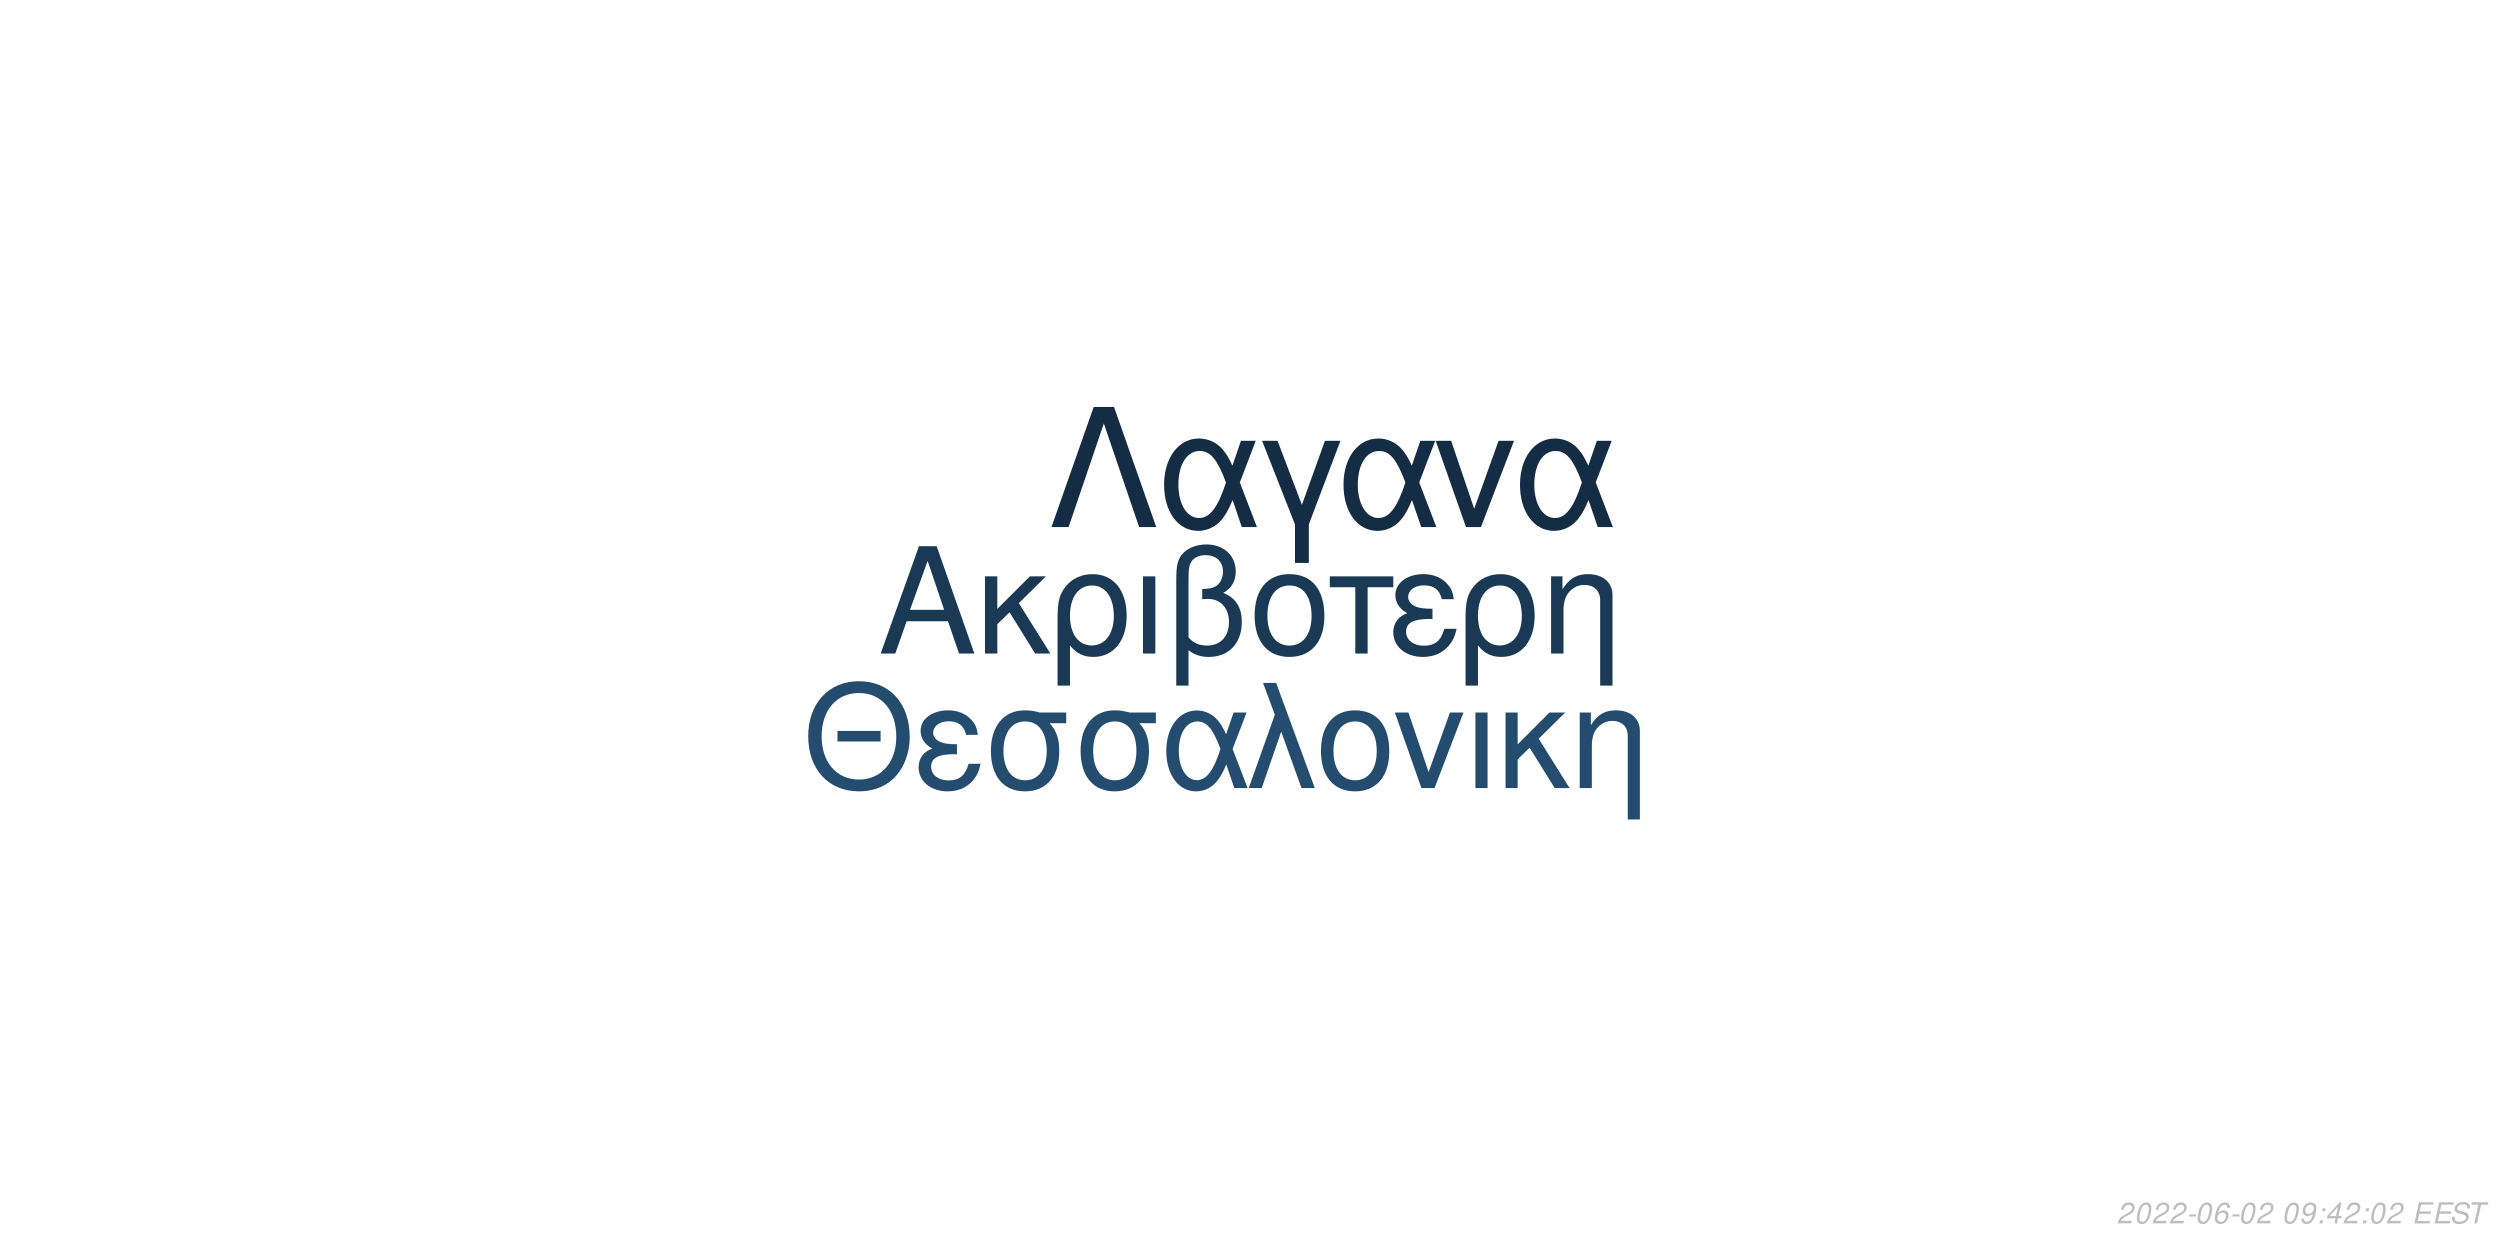
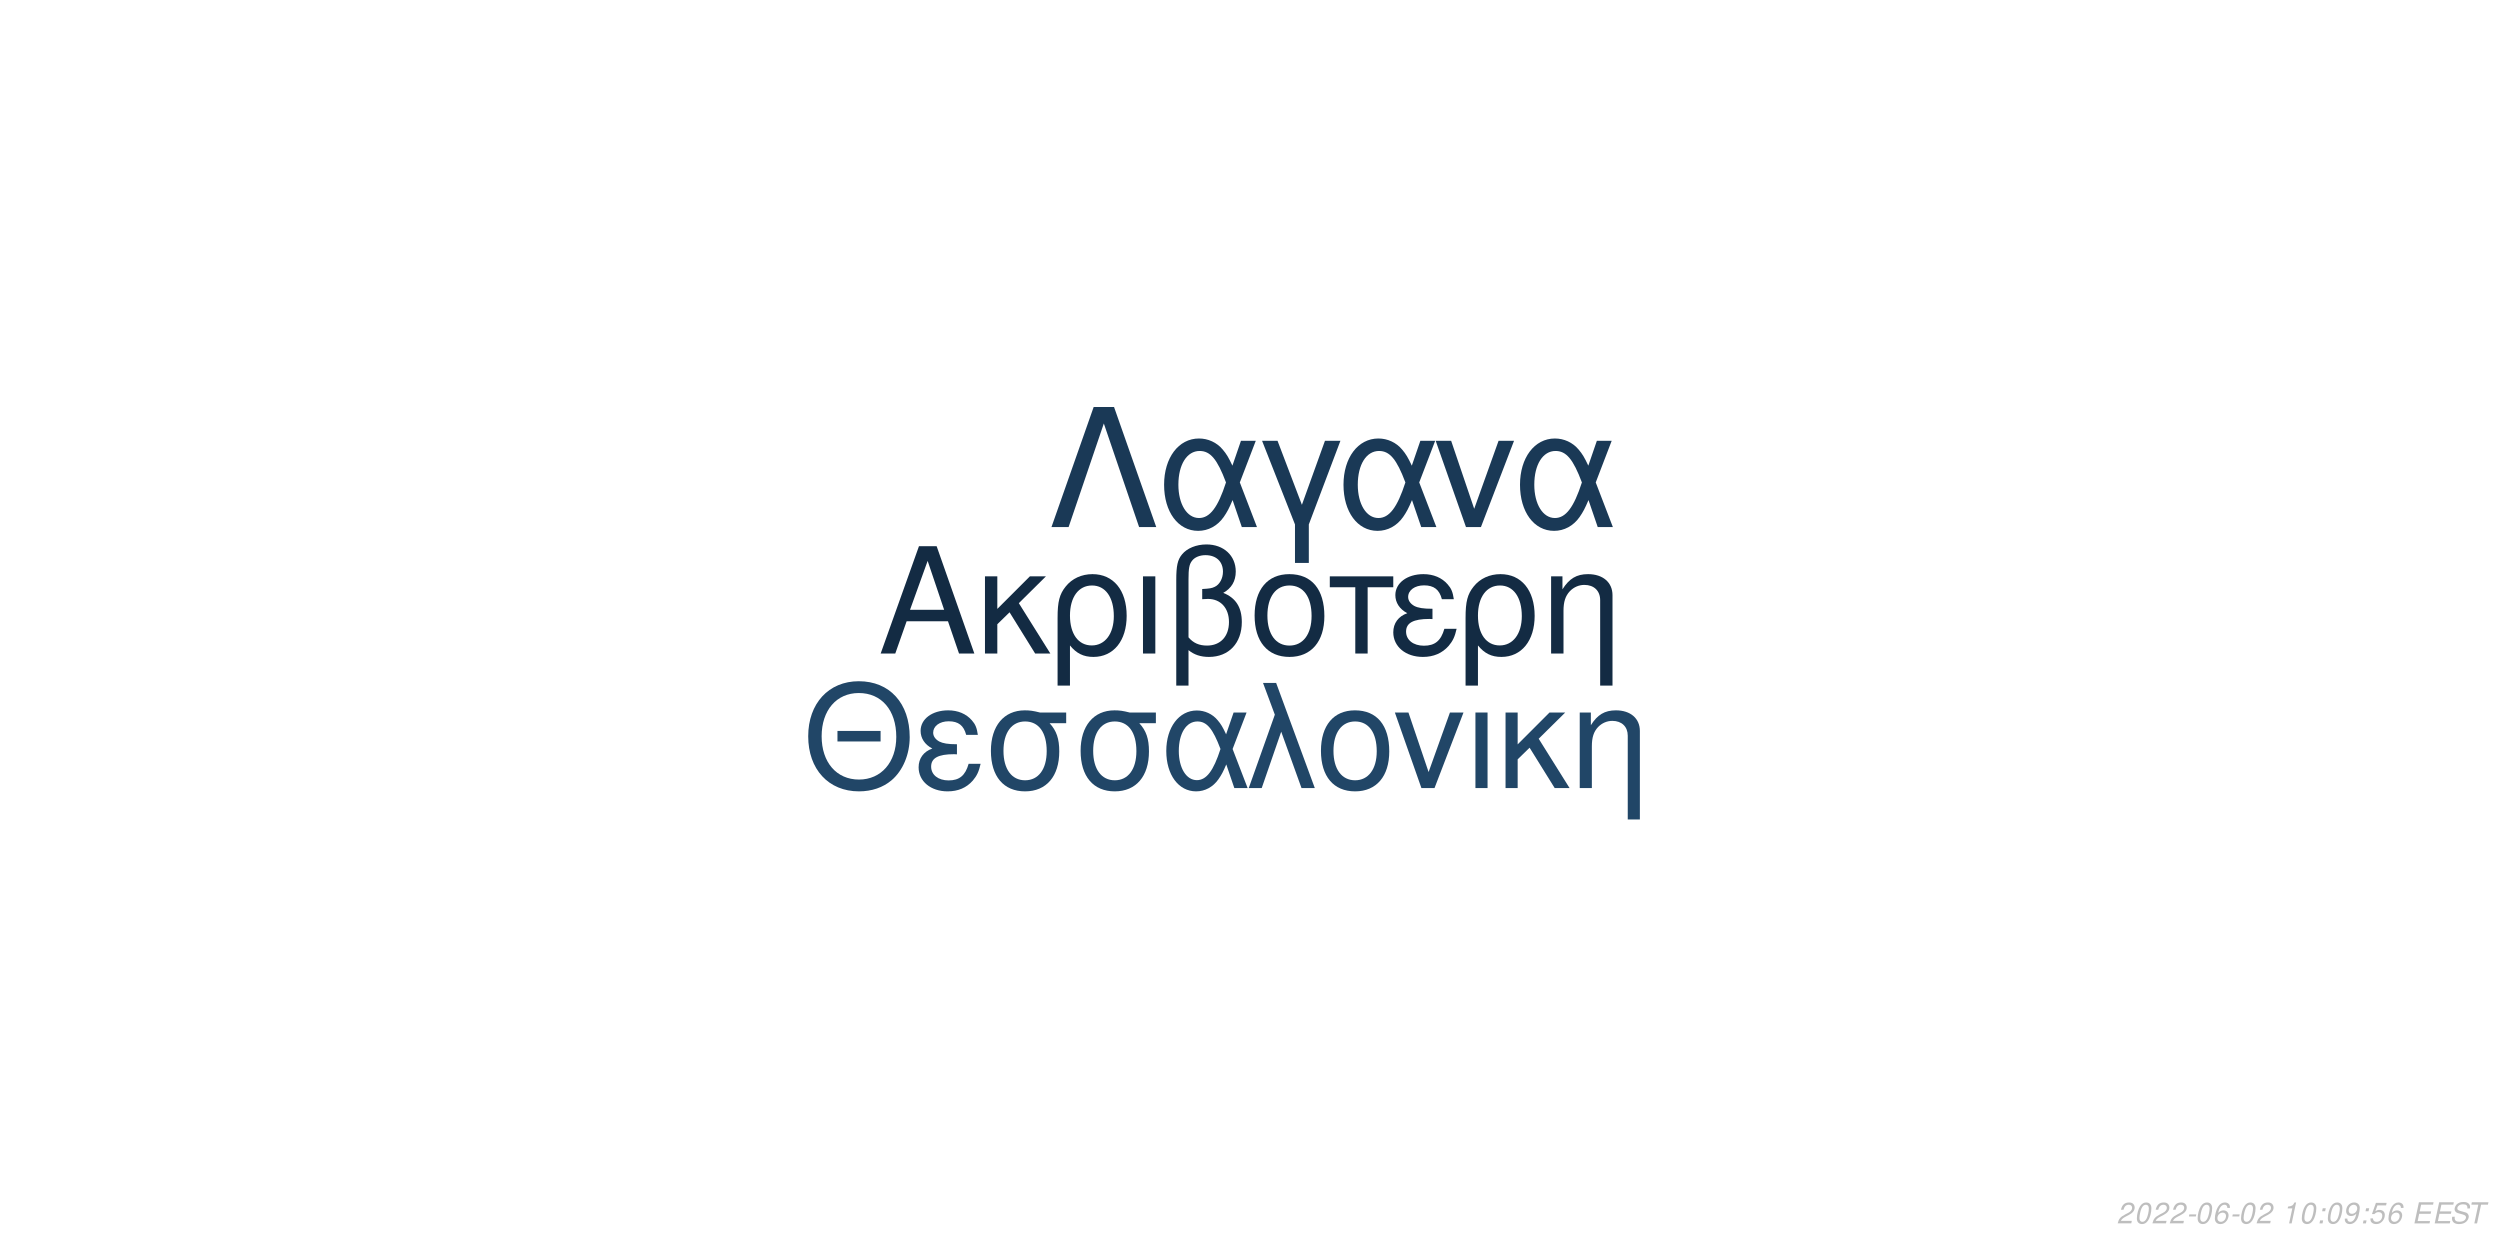
<svg xmlns="http://www.w3.org/2000/svg" xmlns:xlink="http://www.w3.org/1999/xlink" width="864pt" height="432pt" viewBox="0 0 864 432" version="1.1">
  <defs>
    <g>
      <symbol overflow="visible" id="glyph0-0">
        <path style="stroke:none;" d="" />
      </symbol>
      <symbol overflow="visible" id="glyph0-1">
        <path style="stroke:none;" d="M 24.125 -11.141 L 27.938 0 L 33.234 0 L 20.203 -37.094 L 14.094 -37.094 L 0.859 0 L 5.906 0 L 9.828 -11.141 Z M 22.797 -15.109 L 11 -15.109 L 17.094 -32.016 Z M 22.797 -15.109 " />
      </symbol>
      <symbol overflow="visible" id="glyph0-2">
        <path style="stroke:none;" d="M 7.172 -15.422 L 7.172 -26.672 L 2.906 -26.672 L 2.906 0 L 7.172 0 L 7.172 -10.125 L 11.406 -14.25 L 20.25 0 L 25.5 0 L 14.609 -17.406 L 23.969 -26.672 L 18.422 -26.672 Z M 7.172 -15.422 " />
      </symbol>
      <symbol overflow="visible" id="glyph0-3">
        <path style="stroke:none;" d="M 3 11.094 L 7.281 11.094 L 7.281 -2.797 C 9.516 -0.047 11.953 1.172 15.375 1.172 C 22.344 1.172 26.875 -4.422 26.875 -13.031 C 26.875 -21.891 22.297 -27.438 15.062 -27.438 C 11.297 -27.438 7.984 -25.906 5.797 -23.156 C 3.672 -20.516 3 -17.969 3 -12.359 Z M 14.906 -23.516 C 19.547 -23.516 22.438 -19.438 22.438 -12.922 C 22.438 -6.812 19.391 -2.797 14.812 -2.797 C 10.172 -2.797 7.281 -6.766 7.281 -13.125 C 7.281 -19.484 10.234 -23.516 14.906 -23.516 Z M 14.906 -23.516 " />
      </symbol>
      <symbol overflow="visible" id="glyph0-4">
        <path style="stroke:none;" d="M 3.516 0 L 7.781 0 L 7.781 -26.672 L 3.516 -26.672 Z M 3.516 0 " />
      </symbol>
      <symbol overflow="visible" id="glyph0-5">
        <path style="stroke:none;" d="M 4.016 11.094 L 8.25 11.094 L 8.25 -1.172 C 10.172 0.406 12.422 1.172 15.312 1.172 C 22.188 1.172 26.672 -3.609 26.672 -10.891 C 26.672 -15.984 24.578 -19.234 20.25 -20.969 C 23.109 -22.547 24.578 -25.031 24.578 -28.344 C 24.578 -33.844 20.406 -37.703 14.453 -37.703 C 10.938 -37.703 7.734 -36.391 6 -34.25 C 4.484 -32.422 4.016 -30.328 4.016 -25.391 Z M 8.25 -25.656 C 8.25 -29.359 8.5 -30.844 9.469 -32.062 C 10.375 -33.281 12.156 -34 14.094 -34 C 17.812 -34 20.156 -31.812 20.156 -28.297 C 20.156 -25.953 18.984 -23.812 17.297 -23.047 C 16.281 -22.547 15.469 -22.438 12.984 -22.297 L 12.984 -18.781 C 13.734 -18.828 14.344 -18.875 14.969 -18.875 C 19.344 -18.875 22.234 -15.719 22.234 -10.891 C 22.234 -5.906 19.281 -2.75 14.656 -2.75 C 11.953 -2.75 9.922 -3.609 8.25 -5.594 Z M 8.25 -25.656 " />
      </symbol>
      <symbol overflow="visible" id="glyph0-6">
        <path style="stroke:none;" d="M 14.094 -27.438 C 6.562 -27.438 2.094 -22.094 2.094 -13.125 C 2.094 -4.125 6.562 1.172 14.141 1.172 C 21.672 1.172 26.203 -4.172 26.203 -12.922 C 26.203 -22.188 21.828 -27.438 14.094 -27.438 Z M 14.141 -23.516 C 18.938 -23.516 21.781 -19.594 21.781 -12.984 C 21.781 -6.672 18.828 -2.75 14.141 -2.75 C 9.422 -2.75 6.516 -6.672 6.516 -13.125 C 6.516 -19.594 9.422 -23.516 14.141 -23.516 Z M 14.141 -23.516 " />
      </symbol>
      <symbol overflow="visible" id="glyph0-7">
        <path style="stroke:none;" d="M 7.891 0 L 12.156 0 L 12.156 -22.906 L 21.016 -22.906 L 21.016 -26.672 L -0.922 -26.672 L -0.922 -22.906 L 7.891 -22.906 Z M 7.891 0 " />
      </symbol>
      <symbol overflow="visible" id="glyph0-8">
        <path style="stroke:none;" d="M 14.562 -15.469 C 11.344 -15.469 9.562 -15.781 8.297 -16.438 C 6.922 -17.203 6.156 -18.328 6.156 -19.547 C 6.156 -21.891 8.453 -23.562 11.656 -23.562 C 15.062 -23.562 16.953 -22.094 17.812 -18.781 L 21.938 -18.781 C 21.578 -21.266 21.062 -22.5 19.797 -23.922 C 17.812 -26.203 14.906 -27.438 11.453 -27.438 C 5.797 -27.438 1.734 -24.375 1.734 -20.203 C 1.734 -17.609 3.156 -15.375 5.859 -13.938 C 2.797 -12.875 1.016 -10.484 1.016 -7.328 C 1.016 -2.391 5.297 1.172 11.25 1.172 C 14.969 1.172 17.906 -0.109 20.156 -2.641 C 21.578 -4.328 22.297 -5.797 22.906 -8.547 L 18.672 -8.547 C 17.5 -4.422 15.422 -2.703 11.609 -2.703 C 7.938 -2.703 5.438 -4.688 5.438 -7.578 C 5.438 -10.578 7.938 -11.953 13.484 -11.953 C 13.641 -11.953 14.094 -11.953 14.562 -11.906 Z M 14.562 -15.469 " />
      </symbol>
      <symbol overflow="visible" id="glyph0-9">
        <path style="stroke:none;" d="M 3.562 -26.672 L 3.562 0 L 7.844 0 L 7.844 -14.703 C 7.844 -17.906 8.5 -19.891 10.031 -21.531 C 11.406 -22.953 13.188 -23.719 15.062 -23.719 C 18.375 -23.719 20.516 -21.672 20.516 -18.469 L 20.516 11.094 L 24.781 11.094 L 24.781 -20.156 C 24.781 -24.578 21.469 -27.438 16.328 -27.438 C 12.359 -27.438 9.828 -25.906 7.484 -22.188 L 7.484 -26.672 Z M 3.562 -26.672 " />
      </symbol>
      <symbol overflow="visible" id="glyph1-0">
        <path style="stroke:none;" d="" />
      </symbol>
      <symbol overflow="visible" id="glyph1-1">
        <path style="stroke:none;" d="M 26.859 -19.734 L 11.953 -19.734 L 11.953 -16.094 L 26.859 -16.094 Z M 19.328 -36.922 C 8.922 -36.922 1.844 -29.25 1.844 -17.891 C 1.844 -6.484 8.875 1.141 19.391 1.141 C 23.812 1.141 27.703 -0.203 30.641 -2.688 C 34.578 -6.031 36.922 -11.656 36.922 -17.594 C 36.922 -29.297 30 -36.922 19.328 -36.922 Z M 19.328 -32.844 C 27.203 -32.844 32.281 -26.906 32.281 -17.688 C 32.281 -8.922 27.062 -2.938 19.391 -2.938 C 11.609 -2.938 6.484 -8.922 6.484 -17.891 C 6.484 -26.859 11.609 -32.844 19.328 -32.844 Z M 19.328 -32.844 " />
      </symbol>
      <symbol overflow="visible" id="glyph1-2">
        <path style="stroke:none;" d="M 14.25 -15.141 C 11.109 -15.141 9.375 -15.453 8.125 -16.094 C 6.781 -16.844 6.031 -17.938 6.031 -19.141 C 6.031 -21.422 8.266 -23.078 11.406 -23.078 C 14.75 -23.078 16.594 -21.625 17.438 -18.391 L 21.469 -18.391 C 21.125 -20.828 20.625 -22.031 19.391 -23.422 C 17.438 -25.656 14.594 -26.859 11.219 -26.859 C 5.688 -26.859 1.688 -23.875 1.688 -19.781 C 1.688 -17.234 3.094 -15.047 5.734 -13.656 C 2.734 -12.609 1 -10.266 1 -7.172 C 1 -2.344 5.188 1.141 11.016 1.141 C 14.656 1.141 17.547 -0.094 19.734 -2.594 C 21.125 -4.234 21.828 -5.688 22.422 -8.375 L 18.281 -8.375 C 17.141 -4.328 15.094 -2.641 11.359 -2.641 C 7.766 -2.641 5.328 -4.578 5.328 -7.422 C 5.328 -10.359 7.766 -11.703 13.203 -11.703 C 13.359 -11.703 13.797 -11.703 14.25 -11.656 Z M 14.25 -15.141 " />
      </symbol>
      <symbol overflow="visible" id="glyph1-3">
        <path style="stroke:none;" d="M 29 -26.109 L 19.938 -26.109 C 17.594 -26.703 16.438 -26.859 14.703 -26.859 C 7.469 -26.859 2.984 -21.469 2.984 -12.859 C 2.984 -4.031 7.375 1.141 14.797 1.141 C 22.172 1.141 26.609 -4.078 26.609 -12.656 C 26.609 -17.047 25.656 -19.828 23.266 -22.422 L 29 -22.422 Z M 14.797 -23.016 C 19.531 -23.016 22.266 -19.234 22.266 -12.75 C 22.266 -6.531 19.438 -2.688 14.797 -2.688 C 10.172 -2.688 7.328 -6.531 7.328 -12.859 C 7.328 -19.188 10.172 -23.016 14.797 -23.016 Z M 14.797 -23.016 " />
      </symbol>
      <symbol overflow="visible" id="glyph1-4">
        <path style="stroke:none;" d="M 29.344 -26.109 L 24.859 -26.109 L 22.266 -18.578 C 21.125 -21.031 20.484 -22.125 19.328 -23.469 C 17.547 -25.609 14.906 -26.812 12.156 -26.812 C 5.984 -26.812 1.594 -20.984 1.594 -12.812 C 1.594 -4.578 5.828 1.141 11.906 1.141 C 14.953 1.141 17.734 -0.344 19.625 -3.047 C 20.672 -4.531 21.281 -5.688 22.328 -8.172 L 25.109 0 L 29.703 0 L 24.516 -13.5 Z M 20.328 -13.5 C 17.891 -5.922 15.453 -2.734 12.156 -2.734 C 8.516 -2.734 5.922 -6.922 5.922 -12.812 C 5.922 -18.938 8.516 -23.016 12.359 -23.016 C 15.594 -23.016 17.688 -20.531 20.328 -13.5 Z M 20.328 -13.5 " />
      </symbol>
      <symbol overflow="visible" id="glyph1-5">
        <path style="stroke:none;" d="M 1.094 0 L 5.578 0 L 12.312 -19.484 L 19.328 0 L 23.922 0 L 10.562 -36.328 L 6.031 -36.328 L 10.109 -25.359 Z M 1.094 0 " />
      </symbol>
      <symbol overflow="visible" id="glyph1-6">
        <path style="stroke:none;" d="M 13.797 -26.859 C 6.422 -26.859 2.047 -21.625 2.047 -12.859 C 2.047 -4.031 6.422 1.141 13.859 1.141 C 21.234 1.141 25.656 -4.078 25.656 -12.656 C 25.656 -21.719 21.375 -26.859 13.797 -26.859 Z M 13.859 -23.016 C 18.531 -23.016 21.328 -19.188 21.328 -12.703 C 21.328 -6.531 18.438 -2.688 13.859 -2.688 C 9.219 -2.688 6.375 -6.531 6.375 -12.859 C 6.375 -19.188 9.219 -23.016 13.859 -23.016 Z M 13.859 -23.016 " />
      </symbol>
      <symbol overflow="visible" id="glyph1-7">
        <path style="stroke:none;" d="M 14.297 0 L 24.312 -26.109 L 19.625 -26.109 L 12.25 -5.531 L 5.281 -26.109 L 0.594 -26.109 L 9.766 0 Z M 14.297 0 " />
      </symbol>
      <symbol overflow="visible" id="glyph1-8">
        <path style="stroke:none;" d="M 3.438 0 L 7.625 0 L 7.625 -26.109 L 3.438 -26.109 Z M 3.438 0 " />
      </symbol>
      <symbol overflow="visible" id="glyph1-9">
        <path style="stroke:none;" d="M 7.031 -15.094 L 7.031 -26.109 L 2.844 -26.109 L 2.844 0 L 7.031 0 L 7.031 -9.922 L 11.156 -13.953 L 19.828 0 L 24.969 0 L 14.297 -17.047 L 23.469 -26.109 L 18.031 -26.109 Z M 7.031 -15.094 " />
      </symbol>
      <symbol overflow="visible" id="glyph1-10">
        <path style="stroke:none;" d="M 3.484 -26.109 L 3.484 0 L 7.672 0 L 7.672 -14.406 C 7.672 -17.547 8.328 -19.484 9.812 -21.078 C 11.156 -22.469 12.906 -23.219 14.75 -23.219 C 17.984 -23.219 20.078 -21.234 20.078 -18.094 L 20.078 10.859 L 24.266 10.859 L 24.266 -19.734 C 24.266 -24.062 21.031 -26.859 16 -26.859 C 12.109 -26.859 9.609 -25.359 7.328 -21.719 L 7.328 -26.109 Z M 3.484 -26.109 " />
      </symbol>
      <symbol overflow="visible" id="glyph2-0">
        <path style="stroke:none;" d="" />
      </symbol>
      <symbol overflow="visible" id="glyph2-1">
        <path style="stroke:none;" d="M 22.531 -41.484 L 15.484 -41.484 L 0.906 0 L 6.828 0 L 19 -35.797 L 31.188 0 L 37.109 0 Z M 22.531 -41.484 " />
      </symbol>
      <symbol overflow="visible" id="glyph2-2">
        <path style="stroke:none;" d="M 33.516 -29.812 L 28.391 -29.812 L 25.438 -21.219 C 24.125 -24.016 23.391 -25.266 22.078 -26.797 C 20.031 -29.25 17.016 -30.609 13.891 -30.609 C 6.828 -30.609 1.828 -23.953 1.828 -14.625 C 1.828 -5.234 6.656 1.312 13.594 1.312 C 17.078 1.312 20.266 -0.391 22.422 -3.469 C 23.609 -5.172 24.297 -6.484 25.5 -9.328 L 28.688 0 L 33.922 0 L 28 -15.422 Z M 23.219 -15.422 C 20.422 -6.766 17.641 -3.125 13.891 -3.125 C 9.734 -3.125 6.766 -7.906 6.766 -14.625 C 6.766 -21.625 9.734 -26.297 14.109 -26.297 C 17.812 -26.297 20.203 -23.453 23.219 -15.422 Z M 23.219 -15.422 " />
      </symbol>
      <symbol overflow="visible" id="glyph2-3">
        <path style="stroke:none;" d="M 12.062 12.406 L 16.844 12.406 L 16.844 -0.906 L 27.766 -29.812 L 22.422 -29.812 L 14.453 -7.688 L 6.031 -29.812 L 0.688 -29.812 L 12.062 -0.906 Z M 12.062 12.406 " />
      </symbol>
      <symbol overflow="visible" id="glyph2-4">
        <path style="stroke:none;" d="M 16.328 0 L 27.766 -29.812 L 22.422 -29.812 L 14 -6.312 L 6.031 -29.812 L 0.688 -29.812 L 11.156 0 Z M 16.328 0 " />
      </symbol>
      <symbol overflow="visible" id="glyph3-0">
        <path style="stroke:none;" d="" />
      </symbol>
      <symbol overflow="visible" id="glyph3-1">
        <path style="stroke:none;" d="M 5.234 -0.875 L 1.469 -0.875 C 1.641 -1.375 2.203 -1.891 3.109 -2.344 L 4.234 -2.938 C 5.562 -3.625 6.219 -4.469 6.219 -5.484 C 6.219 -5.938 6.062 -6.359 5.797 -6.656 C 5.469 -7.047 4.984 -7.234 4.312 -7.234 C 2.766 -7.234 1.891 -6.453 1.484 -4.734 L 2.375 -4.734 C 2.484 -5.188 2.609 -5.484 2.797 -5.75 C 3.094 -6.203 3.609 -6.453 4.188 -6.453 C 4.891 -6.453 5.344 -6.031 5.344 -5.375 C 5.344 -4.703 4.859 -4.094 4.016 -3.656 L 2.984 -3.125 C 1.234 -2.188 0.797 -1.656 0.344 -0.016 L 5.047 -0.016 Z M 5.234 -0.875 " />
      </symbol>
      <symbol overflow="visible" id="glyph3-2">
        <path style="stroke:none;" d="M 4.203 -7.234 C 3.375 -7.234 2.688 -6.812 2.125 -5.984 C 1.484 -5.047 0.984 -3.188 0.984 -1.734 C 0.984 -1.109 1.172 -0.562 1.484 -0.266 C 1.797 0.047 2.281 0.234 2.766 0.234 C 3.625 0.234 4.281 -0.156 4.859 -1.016 C 5.516 -1.953 6 -3.797 6 -5.266 C 6 -6.5 5.328 -7.234 4.203 -7.234 Z M 4.094 -6.453 C 4.734 -6.453 5.125 -5.984 5.125 -5.156 C 5.125 -4.203 4.781 -2.625 4.406 -1.812 C 3.984 -0.938 3.516 -0.547 2.875 -0.547 C 2.25 -0.547 1.875 -1.031 1.875 -1.828 C 1.875 -2.797 2.203 -4.344 2.594 -5.203 C 2.984 -6.047 3.453 -6.453 4.094 -6.453 Z M 4.094 -6.453 " />
      </symbol>
      <symbol overflow="visible" id="glyph3-3">
        <path style="stroke:none;" d="M 3.516 -3.125 L 1.125 -3.125 L 0.969 -2.406 L 3.359 -2.406 Z M 3.516 -3.125 " />
      </symbol>
      <symbol overflow="visible" id="glyph3-4">
        <path style="stroke:none;" d="M 6.125 -5.344 L 6.141 -5.625 C 6.141 -6.609 5.453 -7.234 4.391 -7.234 C 3.438 -7.234 2.641 -6.719 2.016 -5.703 C 1.422 -4.781 0.938 -2.953 0.938 -1.688 C 0.938 -0.516 1.688 0.234 2.859 0.234 C 3.703 0.234 4.438 -0.156 5 -0.875 C 5.406 -1.422 5.672 -2.156 5.672 -2.766 C 5.672 -3.812 4.969 -4.5 3.906 -4.5 C 3.234 -4.5 2.672 -4.234 2.094 -3.625 C 2.406 -5.375 3.234 -6.453 4.25 -6.453 C 4.703 -6.453 5.062 -6.234 5.172 -5.844 C 5.203 -5.719 5.234 -5.578 5.25 -5.344 Z M 3.656 -3.734 C 4.344 -3.734 4.797 -3.281 4.797 -2.625 C 4.797 -1.469 3.984 -0.547 2.984 -0.547 C 2.297 -0.547 1.812 -1.047 1.812 -1.766 C 1.812 -2.859 2.625 -3.734 3.656 -3.734 Z M 3.656 -3.734 " />
      </symbol>
      <symbol overflow="visible" id="glyph3-5">
        <path style="stroke:none;" d="" />
      </symbol>
      <symbol overflow="visible" id="glyph3-6">
-         <path style="stroke:none;" d="M 0.844 -1.656 C 0.844 -1.547 0.844 -1.438 0.844 -1.375 C 0.844 -0.406 1.531 0.234 2.578 0.234 C 3.203 0.234 3.766 0.016 4.297 -0.438 C 4.938 -1 5.312 -1.656 5.594 -2.719 C 5.844 -3.672 6.016 -4.766 6.016 -5.375 C 6.016 -5.844 5.844 -6.328 5.547 -6.656 C 5.203 -7.031 4.703 -7.234 4.062 -7.234 C 2.516 -7.234 1.297 -5.938 1.297 -4.266 C 1.297 -3.203 1.984 -2.547 3.047 -2.547 C 3.484 -2.547 3.953 -2.672 4.281 -2.891 C 4.406 -2.984 4.547 -3.078 4.828 -3.344 C 4.438 -1.484 3.703 -0.547 2.703 -0.547 C 2.109 -0.547 1.719 -0.938 1.719 -1.547 L 1.719 -1.656 Z M 3.953 -6.453 C 4.625 -6.453 5.141 -5.953 5.141 -5.281 C 5.141 -4.188 4.312 -3.312 3.297 -3.312 C 2.594 -3.312 2.172 -3.734 2.172 -4.453 C 2.172 -5.562 2.984 -6.453 3.953 -6.453 Z M 3.953 -6.453 " />
+         <path style="stroke:none;" d="M 3.703 -5.188 L 2.594 0 L 3.469 0 L 5.016 -7.234 L 4.438 -7.234 C 3.906 -6.156 3.688 -6.016 2.234 -5.812 L 2.109 -5.188 Z M 3.703 -5.188 " />
      </symbol>
      <symbol overflow="visible" id="glyph3-7">
        <path style="stroke:none;" d="M 2.359 -1.031 L 1.312 -1.031 L 1.094 0 L 2.141 0 Z M 3.266 -5.234 L 2.219 -5.234 L 2 -4.203 L 3.047 -4.203 Z M 3.266 -5.234 " />
      </symbol>
      <symbol overflow="visible" id="glyph3-8">
-         <path style="stroke:none;" d="M 3.625 -1.75 L 3.266 0 L 4.141 0 L 4.516 -1.75 L 5.562 -1.75 L 5.734 -2.531 L 4.688 -2.531 L 5.688 -7.234 L 5.016 -7.234 L 0.844 -2.672 L 0.641 -1.75 Z M 3.797 -2.531 L 1.594 -2.531 L 4.469 -5.703 Z M 3.797 -2.531 " />
+         <path style="stroke:none;" d="M 0.844 -1.656 C 0.844 -1.547 0.844 -1.438 0.844 -1.375 C 0.844 -0.406 1.531 0.234 2.578 0.234 C 3.203 0.234 3.766 0.016 4.297 -0.438 C 4.938 -1 5.312 -1.656 5.594 -2.719 C 5.844 -3.672 6.016 -4.766 6.016 -5.375 C 6.016 -5.844 5.844 -6.328 5.547 -6.656 C 5.203 -7.031 4.703 -7.234 4.062 -7.234 C 2.516 -7.234 1.297 -5.938 1.297 -4.266 C 1.297 -3.203 1.984 -2.547 3.047 -2.547 C 3.484 -2.547 3.953 -2.672 4.281 -2.891 C 4.406 -2.984 4.547 -3.078 4.828 -3.344 C 4.438 -1.484 3.703 -0.547 2.703 -0.547 C 2.109 -0.547 1.719 -0.938 1.719 -1.547 L 1.719 -1.656 Z M 3.953 -6.453 C 4.625 -6.453 5.141 -5.953 5.141 -5.281 C 5.141 -4.188 4.312 -3.312 3.297 -3.312 C 2.594 -3.312 2.172 -3.734 2.172 -4.453 C 2.172 -5.562 2.984 -6.453 3.953 -6.453 Z M 3.953 -6.453 " />
      </symbol>
      <symbol overflow="visible" id="glyph3-9">
+         <path style="stroke:none;" d="M 6.297 -7.094 L 2.594 -7.094 L 1.234 -3.234 L 2.047 -3.234 C 2.656 -3.766 2.938 -3.906 3.531 -3.906 C 4.328 -3.906 4.797 -3.453 4.797 -2.688 C 4.797 -1.438 3.969 -0.547 2.828 -0.547 C 2.031 -0.547 1.609 -0.938 1.578 -1.734 L 0.703 -1.734 L 0.703 -1.516 C 0.703 -0.938 0.844 -0.547 1.188 -0.266 C 1.562 0.062 2.078 0.234 2.703 0.234 C 3.656 0.234 4.391 -0.156 4.984 -0.922 C 5.422 -1.5 5.672 -2.234 5.672 -2.953 C 5.672 -4 4.938 -4.672 3.812 -4.672 C 3.328 -4.672 2.906 -4.547 2.406 -4.234 L 3.109 -6.219 L 6.109 -6.219 Z M 6.297 -7.094 " />
+       </symbol>
+       <symbol overflow="visible" id="glyph3-10">
        <path style="stroke:none;" d="M 2.547 -3.312 L 6.5 -3.312 L 6.688 -4.141 L 2.719 -4.141 L 3.219 -6.469 L 7.344 -6.469 L 7.516 -7.297 L 2.453 -7.297 L 0.906 0 L 6.125 0 L 6.297 -0.812 L 2.016 -0.812 Z M 2.547 -3.312 " />
      </symbol>
-       <symbol overflow="visible" id="glyph3-10">
+       <symbol overflow="visible" id="glyph3-11">
        <path style="stroke:none;" d="M 7.062 -5.156 C 7.125 -5.438 7.141 -5.562 7.141 -5.703 C 7.141 -6.156 6.938 -6.594 6.594 -6.891 C 6.188 -7.25 5.656 -7.406 4.875 -7.406 C 3.844 -7.406 3.047 -7.125 2.5 -6.562 C 2.094 -6.141 1.781 -5.438 1.781 -4.922 C 1.781 -4.297 2.219 -3.766 2.891 -3.562 L 4.594 -3.094 C 5.406 -2.859 5.734 -2.578 5.734 -2.094 C 5.734 -1.781 5.547 -1.406 5.266 -1.141 C 4.844 -0.766 4.266 -0.578 3.453 -0.578 C 2.328 -0.578 1.812 -0.984 1.812 -1.906 C 1.812 -2.047 1.812 -2.125 1.844 -2.312 L 0.984 -2.312 C 0.906 -2.062 0.891 -1.906 0.891 -1.688 C 0.891 -0.484 1.797 0.234 3.297 0.234 C 4.359 0.234 5.234 -0.062 5.812 -0.609 C 6.344 -1.078 6.688 -1.797 6.688 -2.375 C 6.688 -2.641 6.609 -2.906 6.453 -3.156 C 6.234 -3.5 5.938 -3.703 5.469 -3.828 L 3.75 -4.312 C 2.984 -4.547 2.734 -4.734 2.734 -5.188 C 2.734 -5.547 2.875 -5.844 3.188 -6.109 C 3.547 -6.438 4.031 -6.594 4.703 -6.594 C 5.266 -6.594 5.688 -6.484 5.906 -6.297 C 6.094 -6.125 6.219 -5.797 6.219 -5.516 C 6.219 -5.422 6.203 -5.344 6.188 -5.156 Z M 7.062 -5.156 " />
      </symbol>
-       <symbol overflow="visible" id="glyph3-11">
+       <symbol overflow="visible" id="glyph3-12">
        <path style="stroke:none;" d="M 4.938 -6.469 L 7.312 -6.469 L 7.484 -7.297 L 1.75 -7.297 L 1.578 -6.469 L 3.984 -6.469 L 2.609 0 L 3.547 0 Z M 4.938 -6.469 " />
      </symbol>
    </g>
  </defs>
  <g id="surface1">
    <rect x="0" y="0" width="864" height="432" style="fill:rgb(100%,100%,100%);fill-opacity:1;stroke:none;" />
-     <g style="fill:rgb(10.196%,22.353%,33.333%);fill-opacity:1;">
+     <g style="fill:rgb(7.451%,16.863%,26.275%);fill-opacity:1;">
      <use xlink:href="#glyph0-1" x="303.5" y="225.861" />
      <use xlink:href="#glyph0-2" x="337.5" y="225.861" />
      <use xlink:href="#glyph0-3" x="362.5" y="225.861" />
      <use xlink:href="#glyph0-4" x="391.5" y="225.861" />
      <use xlink:href="#glyph0-5" x="402.5" y="225.861" />
      <use xlink:href="#glyph0-6" x="431.5" y="225.861" />
      <use xlink:href="#glyph0-7" x="460.5" y="225.861" />
      <use xlink:href="#glyph0-8" x="480.5" y="225.861" />
      <use xlink:href="#glyph0-3" x="503.5" y="225.861" />
      <use xlink:href="#glyph0-9" x="532.5" y="225.861" />
    </g>
-     <g style="fill:rgb(13.725%,29.804%,43.529%);fill-opacity:1;">
+     <g style="fill:rgb(12.941%,27.451%,40.392%);fill-opacity:1;">
      <use xlink:href="#glyph1-1" x="277.473" y="272.354" />
      <use xlink:href="#glyph1-2" x="316.473" y="272.354" />
      <use xlink:href="#glyph1-3" x="339.473" y="272.354" />
      <use xlink:href="#glyph1-3" x="370.473" y="272.354" />
      <use xlink:href="#glyph1-4" x="401.473" y="272.354" />
      <use xlink:href="#glyph1-5" x="430.473" y="272.354" />
      <use xlink:href="#glyph1-6" x="454.473" y="272.354" />
      <use xlink:href="#glyph1-7" x="481.473" y="272.354" />
      <use xlink:href="#glyph1-8" x="506.473" y="272.354" />
      <use xlink:href="#glyph1-9" x="517.473" y="272.354" />
      <use xlink:href="#glyph1-10" x="542.473" y="272.354" />
    </g>
-     <g style="fill:rgb(7.843%,17.255%,26.667%);fill-opacity:1;">
+     <g style="fill:rgb(10.196%,22.353%,33.725%);fill-opacity:1;">
      <use xlink:href="#glyph2-1" x="362.484" y="182.152" />
      <use xlink:href="#glyph2-2" x="400.484" y="182.152" />
      <use xlink:href="#glyph2-3" x="435.484" y="182.152" />
      <use xlink:href="#glyph2-2" x="462.484" y="182.152" />
      <use xlink:href="#glyph2-4" x="495.484" y="182.152" />
      <use xlink:href="#glyph2-2" x="523.484" y="182.152" />
    </g>
    <g style="fill:rgb(74.51%,74.51%,74.51%);fill-opacity:1;">
      <use xlink:href="#glyph3-1" x="731.52" y="422.81" />
      <use xlink:href="#glyph3-2" x="737.52" y="422.81" />
      <use xlink:href="#glyph3-1" x="743.52" y="422.81" />
      <use xlink:href="#glyph3-1" x="749.52" y="422.81" />
      <use xlink:href="#glyph3-3" x="755.52" y="422.81" />
      <use xlink:href="#glyph3-2" x="758.52" y="422.81" />
      <use xlink:href="#glyph3-4" x="764.52" y="422.81" />
      <use xlink:href="#glyph3-3" x="770.52" y="422.81" />
      <use xlink:href="#glyph3-2" x="773.52" y="422.81" />
      <use xlink:href="#glyph3-1" x="779.52" y="422.81" />
      <use xlink:href="#glyph3-5" x="785.52" y="422.81" />
-       <use xlink:href="#glyph3-2" x="788.52" y="422.81" />
-       <use xlink:href="#glyph3-6" x="794.52" y="422.81" />
+       <use xlink:href="#glyph3-6" x="788.52" y="422.81" />
+       <use xlink:href="#glyph3-2" x="794.52" y="422.81" />
      <use xlink:href="#glyph3-7" x="800.52" y="422.81" />
-       <use xlink:href="#glyph3-8" x="803.52" y="422.81" />
-       <use xlink:href="#glyph3-1" x="809.52" y="422.81" />
+       <use xlink:href="#glyph3-2" x="803.52" y="422.81" />
+       <use xlink:href="#glyph3-8" x="809.52" y="422.81" />
      <use xlink:href="#glyph3-7" x="815.52" y="422.81" />
-       <use xlink:href="#glyph3-2" x="818.52" y="422.81" />
-       <use xlink:href="#glyph3-1" x="824.52" y="422.81" />
+       <use xlink:href="#glyph3-9" x="818.52" y="422.81" />
+       <use xlink:href="#glyph3-4" x="824.52" y="422.81" />
      <use xlink:href="#glyph3-5" x="830.52" y="422.81" />
-       <use xlink:href="#glyph3-9" x="833.52" y="422.81" />
-       <use xlink:href="#glyph3-9" x="840.52" y="422.81" />
-       <use xlink:href="#glyph3-10" x="846.52" y="422.81" />
-       <use xlink:href="#glyph3-11" x="852.52" y="422.81" />
+       <use xlink:href="#glyph3-10" x="833.52" y="422.81" />
+       <use xlink:href="#glyph3-10" x="840.52" y="422.81" />
+       <use xlink:href="#glyph3-11" x="846.52" y="422.81" />
+       <use xlink:href="#glyph3-12" x="852.52" y="422.81" />
    </g>
  </g>
</svg>
